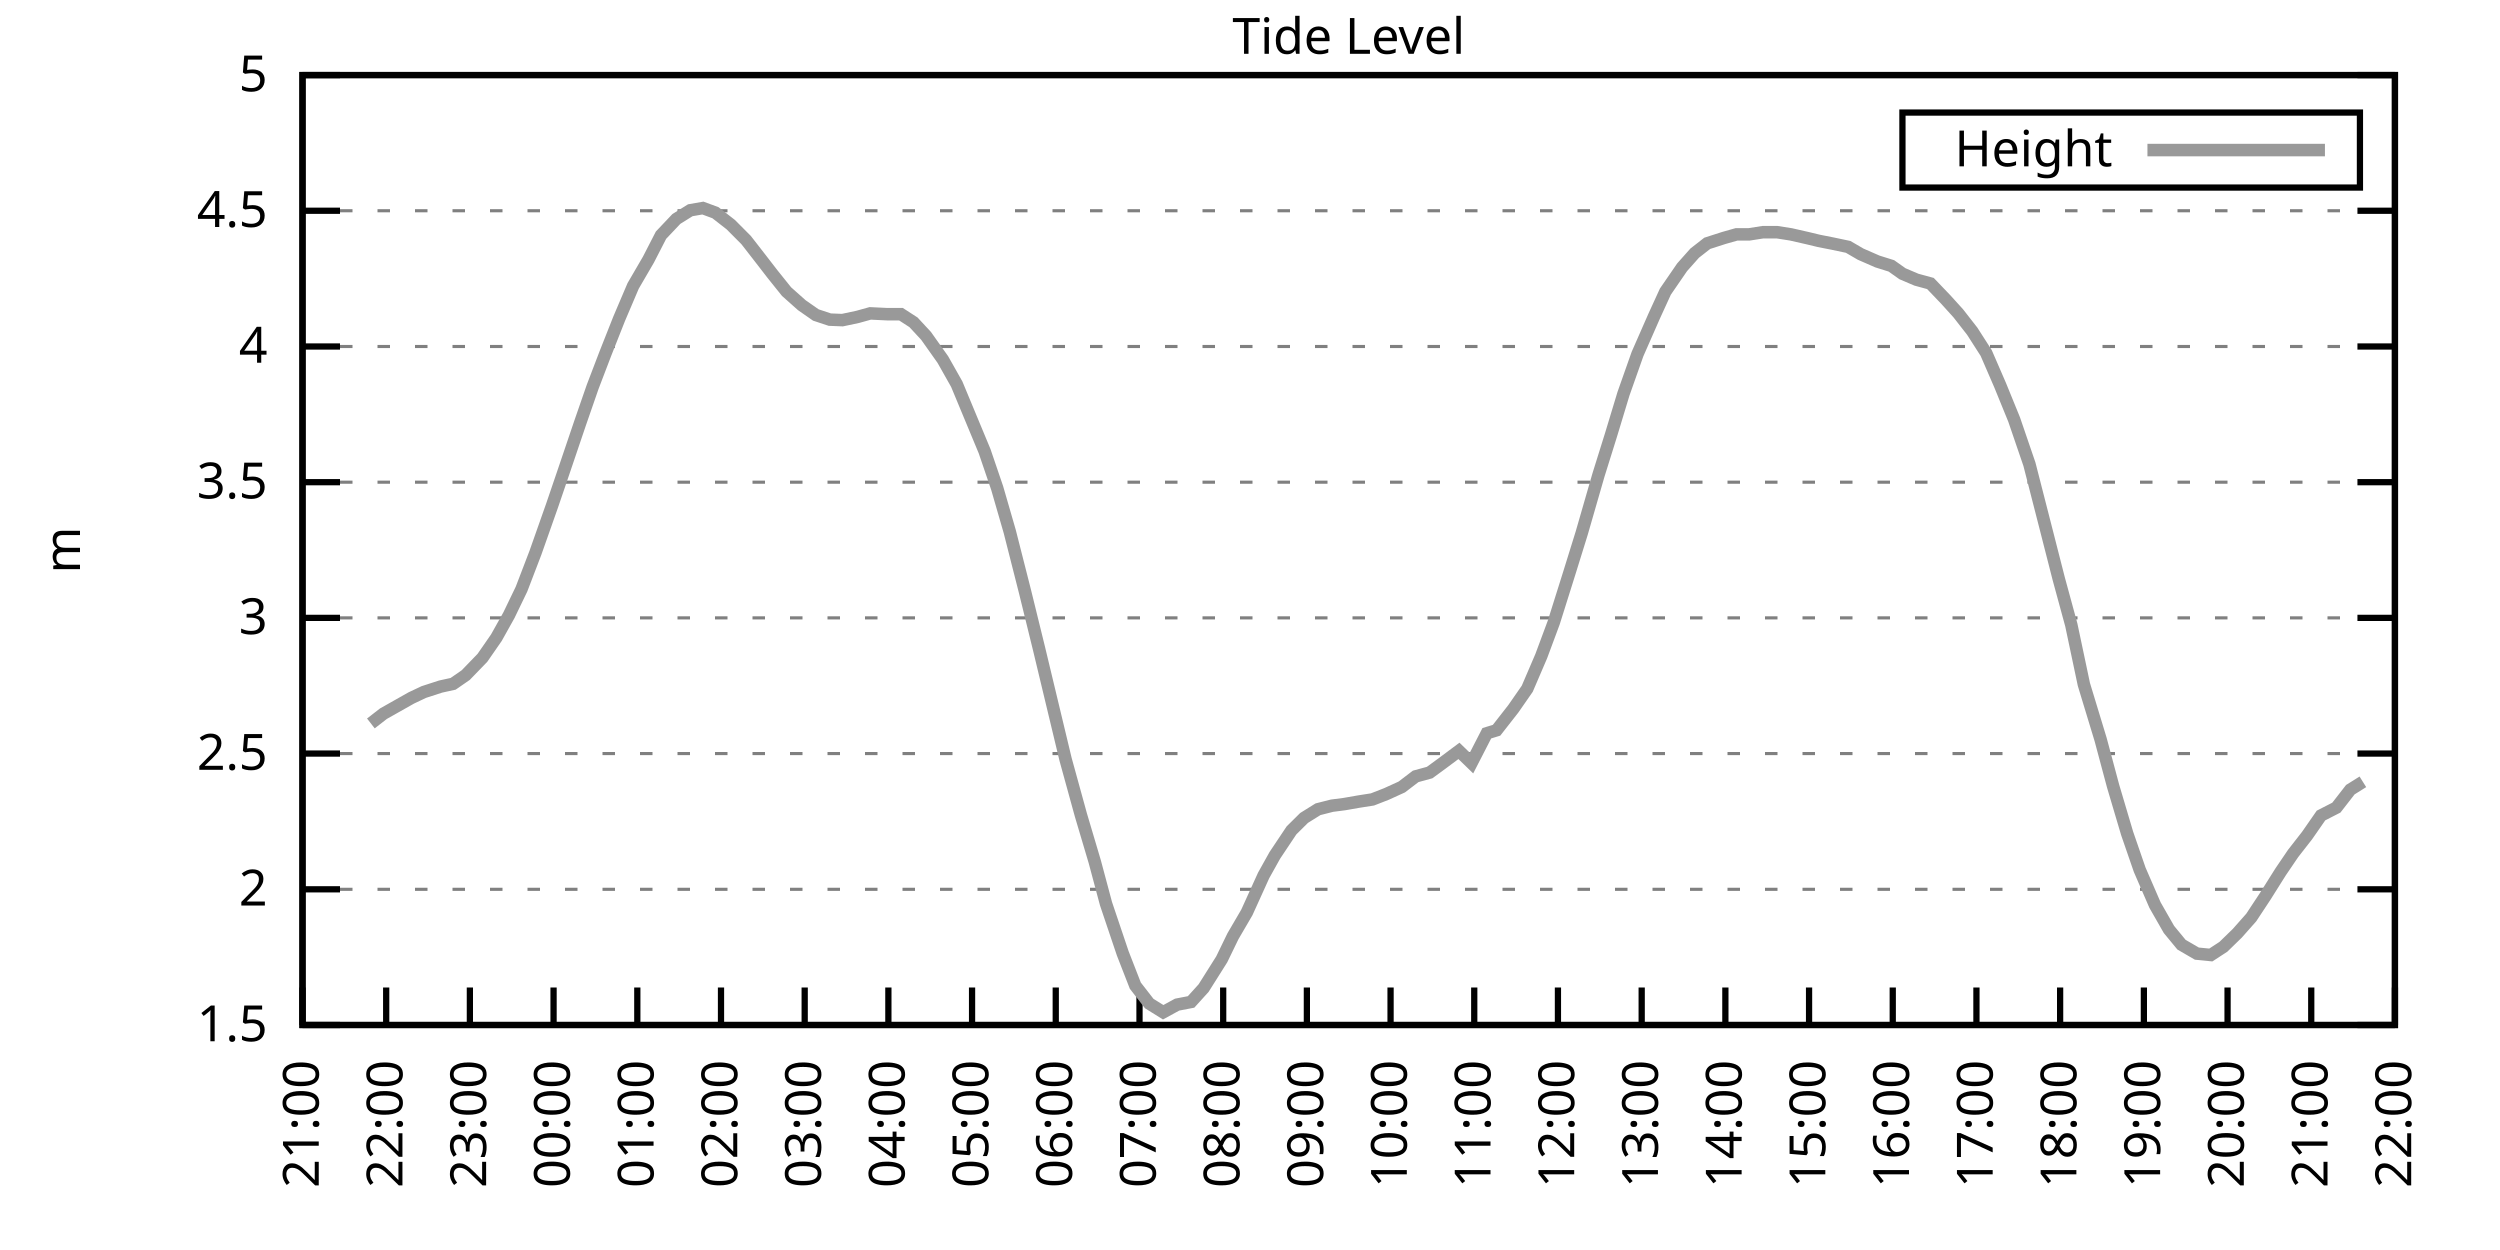
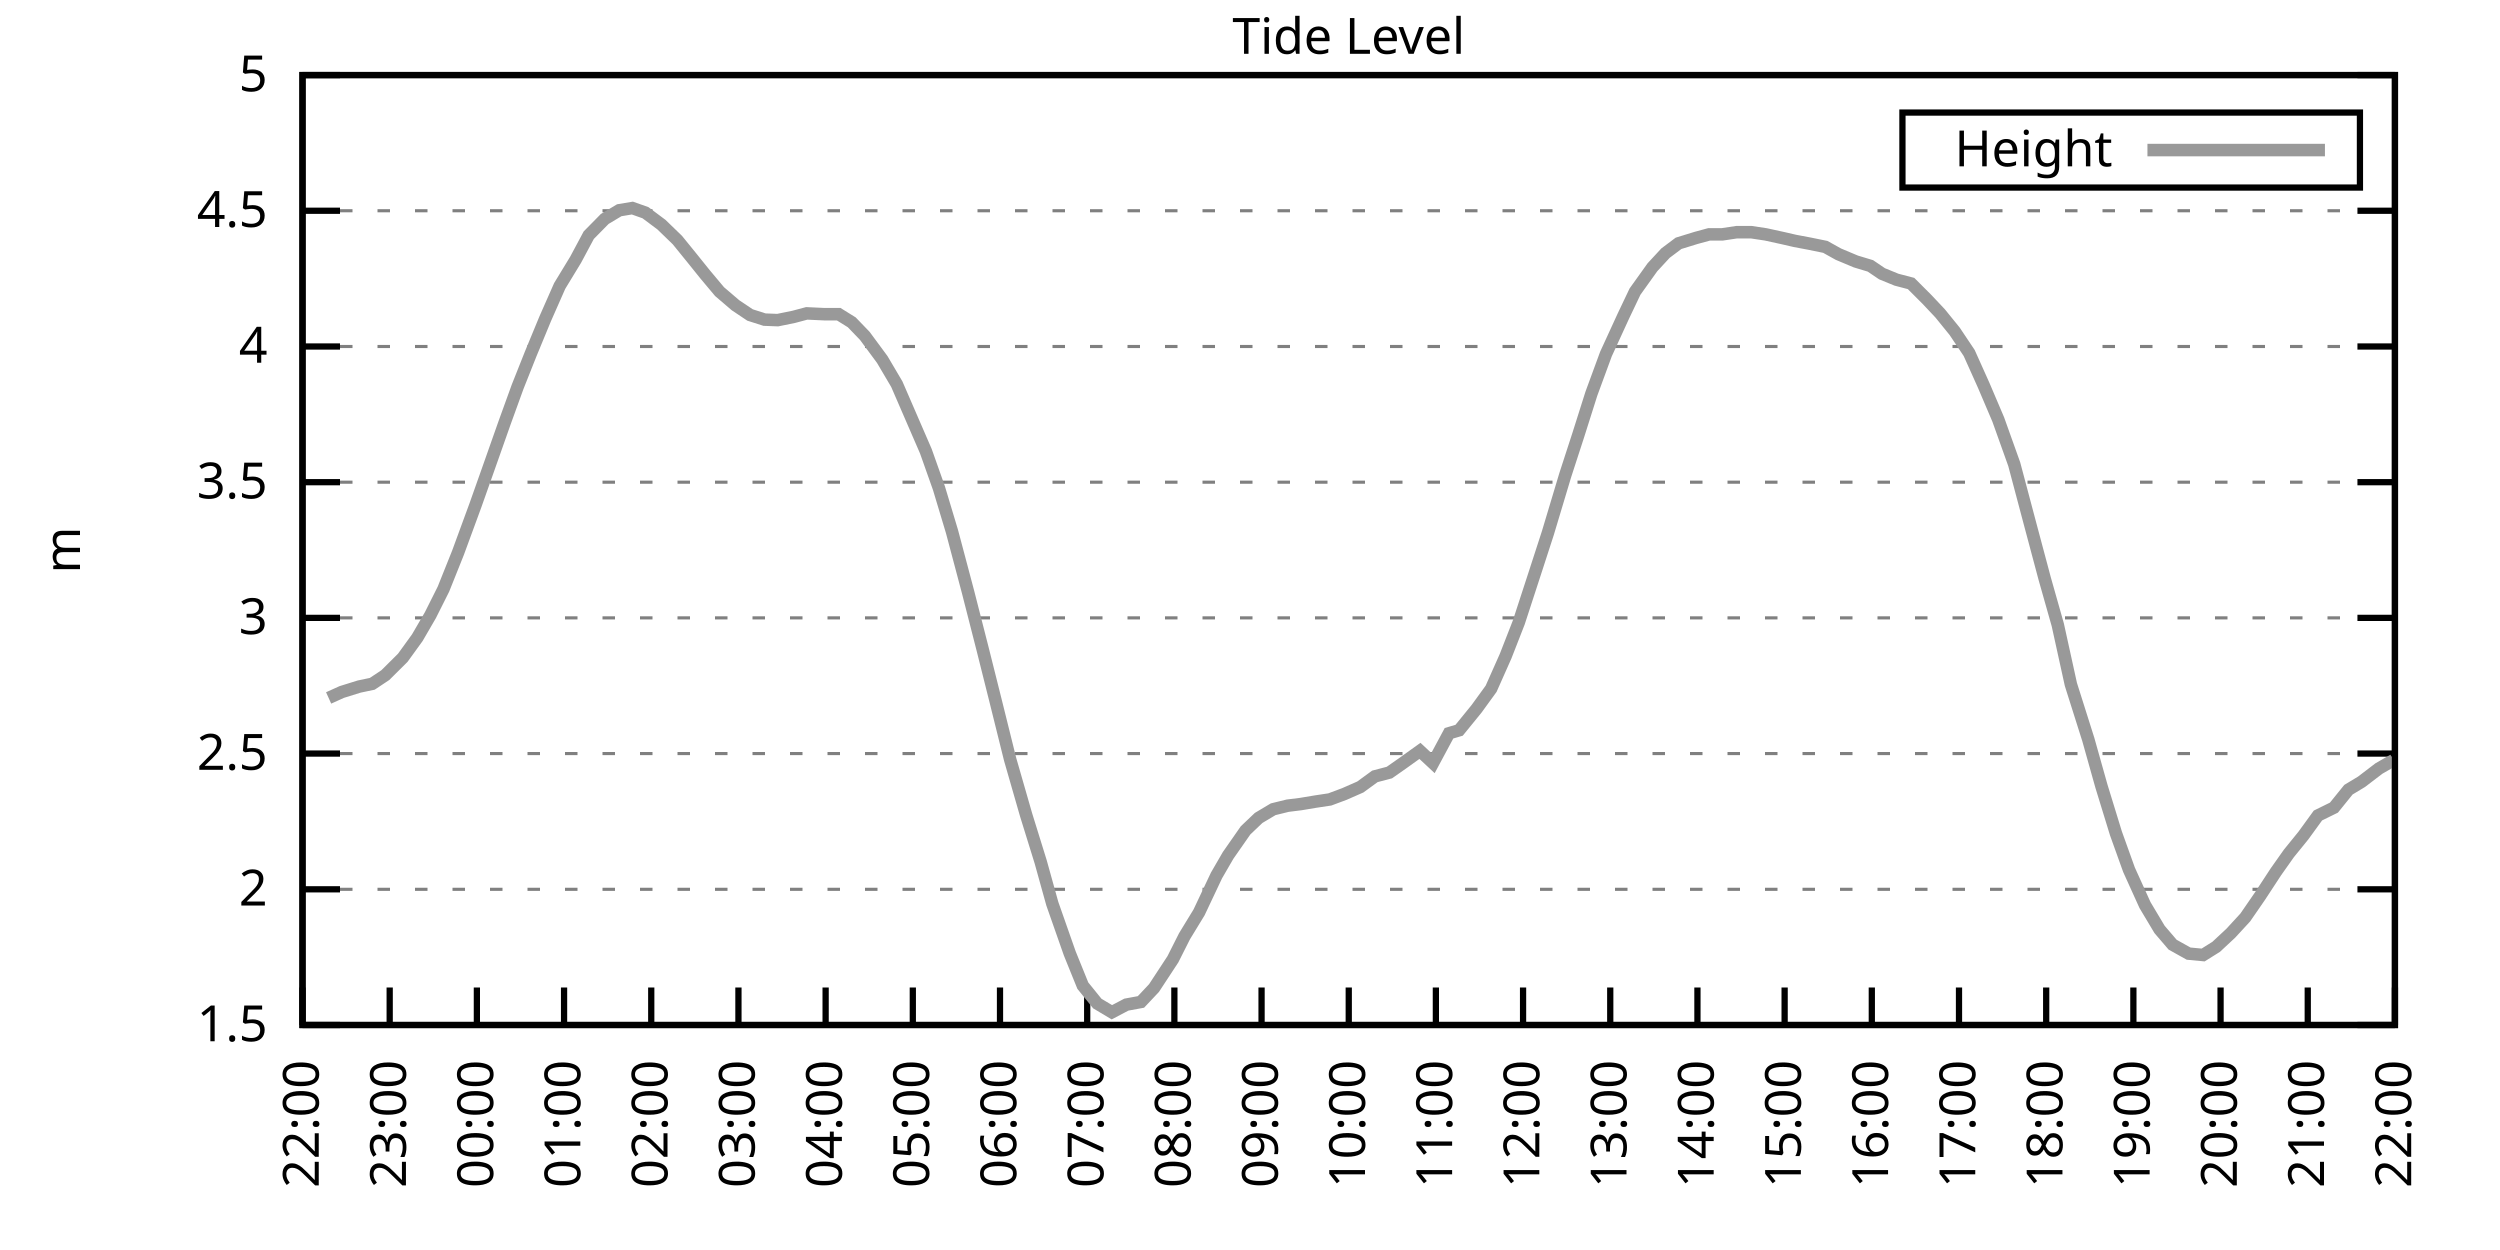
<svg xmlns="http://www.w3.org/2000/svg" xmlns:xlink="http://www.w3.org/1999/xlink" width="400" height="200" viewBox="0 0 400 200">
  <g id="gnuplot_canvas">
    <rect x="0" y="0" width="400" height="200" fill="none" />
    <defs>
      <circle id="gpDot" r="0.5" stroke-width="0.5" stroke="currentColor" />
      <path id="gpPt0" stroke-width="0.333" stroke="currentColor" d="M-1,0 h2 M0,-1 v2" />
      <path id="gpPt1" stroke-width="0.333" stroke="currentColor" d="M-1,-1 L1,1 M1,-1 L-1,1" />
      <path id="gpPt2" stroke-width="0.333" stroke="currentColor" d="M-1,0 L1,0 M0,-1 L0,1 M-1,-1 L1,1 M-1,1 L1,-1" />
      <rect id="gpPt3" stroke-width="0.333" stroke="currentColor" x="-1" y="-1" width="2" height="2" />
      <rect id="gpPt4" stroke-width="0.333" stroke="currentColor" fill="currentColor" x="-1" y="-1" width="2" height="2" />
      <circle id="gpPt5" stroke-width="0.333" stroke="currentColor" cx="0" cy="0" r="1" />
      <use xlink:href="#gpPt5" id="gpPt6" fill="currentColor" stroke="none" />
      <path id="gpPt7" stroke-width="0.333" stroke="currentColor" d="M0,-1.33 L-1.33,0.67 L1.33,0.67 z" />
      <use xlink:href="#gpPt7" id="gpPt8" fill="currentColor" stroke="none" />
      <use xlink:href="#gpPt7" id="gpPt9" stroke="currentColor" transform="rotate(180)" />
      <use xlink:href="#gpPt9" id="gpPt10" fill="currentColor" stroke="none" />
      <use xlink:href="#gpPt3" id="gpPt11" stroke="currentColor" transform="rotate(45)" />
      <use xlink:href="#gpPt11" id="gpPt12" fill="currentColor" stroke="none" />
      <path id="gpPt13" stroke-width="0.333" stroke="currentColor" d="M0,1.330 L1.265,0.411 L0.782,-1.067 L-0.782,-1.076 L-1.265,0.411 z" />
      <use xlink:href="#gpPt13" id="gpPt14" fill="currentColor" stroke="none" />
      <filter id="textbox" filterUnits="objectBoundingBox" x="0" y="0" height="1" width="1">
        <feFlood flood-color="white" flood-opacity="1" result="bgnd" />
        <feComposite in="SourceGraphic" in2="bgnd" operator="atop" />
      </filter>
      <filter id="greybox" filterUnits="objectBoundingBox" x="0" y="0" height="1" width="1">
        <feFlood flood-color="lightgrey" flood-opacity="1" result="grey" />
        <feComposite in="SourceGraphic" in2="grey" operator="atop" />
      </filter>
    </defs>
    <g fill="none" color="white" stroke="currentColor" stroke-width="1.00" stroke-linecap="butt" stroke-linejoin="miter">
</g>
    <g fill="none" color="black" stroke="currentColor" stroke-width="1.00" stroke-linecap="butt" stroke-linejoin="miter">
      <g stroke="none" shape-rendering="crispEdges">
        <polygon fill="rgb(255, 255, 255)" points="48.40,164.00 383.18,164.00 383.18,12.02 48.40,12.02 " />
      </g>
    </g>
    <g fill="none" color="black" stroke="currentColor" stroke-width="1.00" stroke-linecap="butt" stroke-linejoin="miter">
</g>
    <g fill="none" color="black" stroke="black" stroke-width="0.50" stroke-linecap="butt" stroke-linejoin="miter">
</g>
    <g fill="none" color="gray" stroke="currentColor" stroke-width="0.50" stroke-linecap="butt" stroke-linejoin="miter">
      <path stroke="gray" stroke-dasharray="2,4" class="gridline" d="M48.40,164.00 L383.19,164.00  " />
    </g>
    <g fill="none" color="gray" stroke="gray" stroke-width="1.00" stroke-linecap="butt" stroke-linejoin="miter">
</g>
    <g fill="none" color="black" stroke="currentColor" stroke-width="1.00" stroke-linecap="butt" stroke-linejoin="miter">
      <path stroke="black" d="M48.40,164.00 L54.40,164.00 M383.19,164.00 L377.19,164.00  " />
      <g transform="translate(42.80,166.60)" stroke="none" fill="black" font-family="Sans" font-size="8.00" text-anchor="end">
        <text>
          <tspan font-family="Sans"> 1.5</tspan>
        </text>
      </g>
    </g>
    <g fill="none" color="black" stroke="currentColor" stroke-width="1.00" stroke-linecap="butt" stroke-linejoin="miter">
</g>
    <g fill="none" color="black" stroke="black" stroke-width="0.50" stroke-linecap="butt" stroke-linejoin="miter">
</g>
    <g fill="none" color="gray" stroke="currentColor" stroke-width="0.50" stroke-linecap="butt" stroke-linejoin="miter">
      <path stroke="gray" stroke-dasharray="2,4" class="gridline" d="M48.40,142.29 L383.19,142.29  " />
    </g>
    <g fill="none" color="gray" stroke="gray" stroke-width="1.00" stroke-linecap="butt" stroke-linejoin="miter">
</g>
    <g fill="none" color="black" stroke="currentColor" stroke-width="1.00" stroke-linecap="butt" stroke-linejoin="miter">
      <path stroke="black" d="M48.40,142.29 L54.40,142.29 M383.19,142.29 L377.19,142.29  " />
      <g transform="translate(42.80,144.89)" stroke="none" fill="black" font-family="Sans" font-size="8.00" text-anchor="end">
        <text>
          <tspan font-family="Sans"> 2</tspan>
        </text>
      </g>
    </g>
    <g fill="none" color="black" stroke="currentColor" stroke-width="1.00" stroke-linecap="butt" stroke-linejoin="miter">
</g>
    <g fill="none" color="black" stroke="black" stroke-width="0.50" stroke-linecap="butt" stroke-linejoin="miter">
</g>
    <g fill="none" color="gray" stroke="currentColor" stroke-width="0.50" stroke-linecap="butt" stroke-linejoin="miter">
      <path stroke="gray" stroke-dasharray="2,4" class="gridline" d="M48.40,120.57 L383.19,120.57  " />
    </g>
    <g fill="none" color="gray" stroke="gray" stroke-width="1.00" stroke-linecap="butt" stroke-linejoin="miter">
</g>
    <g fill="none" color="black" stroke="currentColor" stroke-width="1.00" stroke-linecap="butt" stroke-linejoin="miter">
      <path stroke="black" d="M48.40,120.57 L54.40,120.57 M383.19,120.57 L377.19,120.57  " />
      <g transform="translate(42.80,123.17)" stroke="none" fill="black" font-family="Sans" font-size="8.00" text-anchor="end">
        <text>
          <tspan font-family="Sans"> 2.5</tspan>
        </text>
      </g>
    </g>
    <g fill="none" color="black" stroke="currentColor" stroke-width="1.00" stroke-linecap="butt" stroke-linejoin="miter">
</g>
    <g fill="none" color="black" stroke="black" stroke-width="0.50" stroke-linecap="butt" stroke-linejoin="miter">
</g>
    <g fill="none" color="gray" stroke="currentColor" stroke-width="0.50" stroke-linecap="butt" stroke-linejoin="miter">
      <path stroke="gray" stroke-dasharray="2,4" class="gridline" d="M48.40,98.86 L383.19,98.86  " />
    </g>
    <g fill="none" color="gray" stroke="gray" stroke-width="1.00" stroke-linecap="butt" stroke-linejoin="miter">
</g>
    <g fill="none" color="black" stroke="currentColor" stroke-width="1.00" stroke-linecap="butt" stroke-linejoin="miter">
      <path stroke="black" d="M48.40,98.86 L54.40,98.86 M383.19,98.86 L377.19,98.86  " />
      <g transform="translate(42.80,101.46)" stroke="none" fill="black" font-family="Sans" font-size="8.00" text-anchor="end">
        <text>
          <tspan font-family="Sans"> 3</tspan>
        </text>
      </g>
    </g>
    <g fill="none" color="black" stroke="currentColor" stroke-width="1.00" stroke-linecap="butt" stroke-linejoin="miter">
</g>
    <g fill="none" color="black" stroke="black" stroke-width="0.50" stroke-linecap="butt" stroke-linejoin="miter">
</g>
    <g fill="none" color="gray" stroke="currentColor" stroke-width="0.50" stroke-linecap="butt" stroke-linejoin="miter">
      <path stroke="gray" stroke-dasharray="2,4" class="gridline" d="M48.40,77.15 L383.19,77.15  " />
    </g>
    <g fill="none" color="gray" stroke="gray" stroke-width="1.00" stroke-linecap="butt" stroke-linejoin="miter">
</g>
    <g fill="none" color="black" stroke="currentColor" stroke-width="1.00" stroke-linecap="butt" stroke-linejoin="miter">
      <path stroke="black" d="M48.40,77.15 L54.40,77.15 M383.19,77.15 L377.19,77.15  " />
      <g transform="translate(42.80,79.75)" stroke="none" fill="black" font-family="Sans" font-size="8.00" text-anchor="end">
        <text>
          <tspan font-family="Sans"> 3.5</tspan>
        </text>
      </g>
    </g>
    <g fill="none" color="black" stroke="currentColor" stroke-width="1.00" stroke-linecap="butt" stroke-linejoin="miter">
</g>
    <g fill="none" color="black" stroke="black" stroke-width="0.50" stroke-linecap="butt" stroke-linejoin="miter">
</g>
    <g fill="none" color="gray" stroke="currentColor" stroke-width="0.50" stroke-linecap="butt" stroke-linejoin="miter">
      <path stroke="gray" stroke-dasharray="2,4" class="gridline" d="M48.40,55.44 L383.19,55.44  " />
    </g>
    <g fill="none" color="gray" stroke="gray" stroke-width="1.00" stroke-linecap="butt" stroke-linejoin="miter">
</g>
    <g fill="none" color="black" stroke="currentColor" stroke-width="1.00" stroke-linecap="butt" stroke-linejoin="miter">
      <path stroke="black" d="M48.40,55.44 L54.40,55.44 M383.19,55.44 L377.19,55.44  " />
      <g transform="translate(42.80,58.04)" stroke="none" fill="black" font-family="Sans" font-size="8.00" text-anchor="end">
        <text>
          <tspan font-family="Sans"> 4</tspan>
        </text>
      </g>
    </g>
    <g fill="none" color="black" stroke="currentColor" stroke-width="1.00" stroke-linecap="butt" stroke-linejoin="miter">
</g>
    <g fill="none" color="black" stroke="black" stroke-width="0.50" stroke-linecap="butt" stroke-linejoin="miter">
</g>
    <g fill="none" color="gray" stroke="currentColor" stroke-width="0.50" stroke-linecap="butt" stroke-linejoin="miter">
      <path stroke="gray" stroke-dasharray="2,4" class="gridline" d="M48.40,33.72 L383.19,33.72  " />
    </g>
    <g fill="none" color="gray" stroke="gray" stroke-width="1.00" stroke-linecap="butt" stroke-linejoin="miter">
</g>
    <g fill="none" color="black" stroke="currentColor" stroke-width="1.00" stroke-linecap="butt" stroke-linejoin="miter">
      <path stroke="black" d="M48.40,33.72 L54.40,33.72 M383.19,33.72 L377.19,33.72  " />
      <g transform="translate(42.80,36.32)" stroke="none" fill="black" font-family="Sans" font-size="8.00" text-anchor="end">
        <text>
          <tspan font-family="Sans"> 4.5</tspan>
        </text>
      </g>
    </g>
    <g fill="none" color="black" stroke="currentColor" stroke-width="1.00" stroke-linecap="butt" stroke-linejoin="miter">
</g>
    <g fill="none" color="black" stroke="black" stroke-width="0.50" stroke-linecap="butt" stroke-linejoin="miter">
</g>
    <g fill="none" color="gray" stroke="currentColor" stroke-width="0.50" stroke-linecap="butt" stroke-linejoin="miter">
      <path stroke="gray" stroke-dasharray="2,4" class="gridline" d="M48.40,12.01 L383.19,12.01  " />
    </g>
    <g fill="none" color="gray" stroke="gray" stroke-width="1.00" stroke-linecap="butt" stroke-linejoin="miter">
</g>
    <g fill="none" color="black" stroke="currentColor" stroke-width="1.00" stroke-linecap="butt" stroke-linejoin="miter">
      <path stroke="black" d="M48.40,12.01 L54.40,12.01 M383.19,12.01 L377.19,12.01  " />
      <g transform="translate(42.80,14.61)" stroke="none" fill="black" font-family="Sans" font-size="8.00" text-anchor="end">
        <text>
          <tspan font-family="Sans"> 5</tspan>
        </text>
      </g>
    </g>
    <g fill="none" color="black" stroke="currentColor" stroke-width="1.00" stroke-linecap="butt" stroke-linejoin="miter">
      <path stroke="black" d="M48.40,164.00 L48.40,158.00  " />
      <g transform="translate(51.00,169.60) rotate(270.00)" stroke="none" fill="black" font-family="Sans" font-size="8.00" text-anchor="end">
        <text>
-           <tspan font-family="Sans">21:00</tspan>
-         </text>
-       </g>
-     </g>
-     <g fill="none" color="black" stroke="currentColor" stroke-width="1.00" stroke-linecap="butt" stroke-linejoin="miter">
-       <path stroke="black" d="M61.79,164.00 L61.79,158.00  " />
-       <g transform="translate(64.39,169.60) rotate(270.00)" stroke="none" fill="black" font-family="Sans" font-size="8.00" text-anchor="end">
-         <text>
          <tspan font-family="Sans">22:00</tspan>
        </text>
      </g>
    </g>
    <g fill="none" color="black" stroke="currentColor" stroke-width="1.00" stroke-linecap="butt" stroke-linejoin="miter">
-       <path stroke="black" d="M75.18,164.00 L75.18,158.00  " />
-       <g transform="translate(77.78,169.60) rotate(270.00)" stroke="none" fill="black" font-family="Sans" font-size="8.00" text-anchor="end">
+       <path stroke="black" d="M62.35,164.00 L62.35,158.00  " />
+       <g transform="translate(64.95,169.60) rotate(270.00)" stroke="none" fill="black" font-family="Sans" font-size="8.00" text-anchor="end">
        <text>
          <tspan font-family="Sans">23:00</tspan>
        </text>
      </g>
    </g>
    <g fill="none" color="black" stroke="currentColor" stroke-width="1.00" stroke-linecap="butt" stroke-linejoin="miter">
-       <path stroke="black" d="M88.57,164.00 L88.57,158.00  " />
-       <g transform="translate(91.17,169.60) rotate(270.00)" stroke="none" fill="black" font-family="Sans" font-size="8.00" text-anchor="end">
+       <path stroke="black" d="M76.30,164.00 L76.30,158.00  " />
+       <g transform="translate(78.90,169.60) rotate(270.00)" stroke="none" fill="black" font-family="Sans" font-size="8.00" text-anchor="end">
        <text>
          <tspan font-family="Sans">00:00</tspan>
        </text>
      </g>
    </g>
    <g fill="none" color="black" stroke="currentColor" stroke-width="1.00" stroke-linecap="butt" stroke-linejoin="miter">
-       <path stroke="black" d="M101.97,164.00 L101.97,158.00  " />
-       <g transform="translate(104.57,169.60) rotate(270.00)" stroke="none" fill="black" font-family="Sans" font-size="8.00" text-anchor="end">
+       <path stroke="black" d="M90.25,164.00 L90.25,158.00  " />
+       <g transform="translate(92.85,169.60) rotate(270.00)" stroke="none" fill="black" font-family="Sans" font-size="8.00" text-anchor="end">
        <text>
          <tspan font-family="Sans">01:00</tspan>
        </text>
      </g>
    </g>
    <g fill="none" color="black" stroke="currentColor" stroke-width="1.00" stroke-linecap="butt" stroke-linejoin="miter">
-       <path stroke="black" d="M115.36,164.00 L115.36,158.00  " />
-       <g transform="translate(117.96,169.60) rotate(270.00)" stroke="none" fill="black" font-family="Sans" font-size="8.00" text-anchor="end">
+       <path stroke="black" d="M104.20,164.00 L104.20,158.00  " />
+       <g transform="translate(106.80,169.60) rotate(270.00)" stroke="none" fill="black" font-family="Sans" font-size="8.00" text-anchor="end">
        <text>
          <tspan font-family="Sans">02:00</tspan>
        </text>
      </g>
    </g>
    <g fill="none" color="black" stroke="currentColor" stroke-width="1.00" stroke-linecap="butt" stroke-linejoin="miter">
-       <path stroke="black" d="M128.75,164.00 L128.75,158.00  " />
-       <g transform="translate(131.35,169.60) rotate(270.00)" stroke="none" fill="black" font-family="Sans" font-size="8.00" text-anchor="end">
+       <path stroke="black" d="M118.15,164.00 L118.15,158.00  " />
+       <g transform="translate(120.75,169.60) rotate(270.00)" stroke="none" fill="black" font-family="Sans" font-size="8.00" text-anchor="end">
        <text>
          <tspan font-family="Sans">03:00</tspan>
        </text>
      </g>
    </g>
    <g fill="none" color="black" stroke="currentColor" stroke-width="1.00" stroke-linecap="butt" stroke-linejoin="miter">
-       <path stroke="black" d="M142.14,164.00 L142.14,158.00  " />
-       <g transform="translate(144.74,169.60) rotate(270.00)" stroke="none" fill="black" font-family="Sans" font-size="8.00" text-anchor="end">
+       <path stroke="black" d="M132.10,164.00 L132.10,158.00  " />
+       <g transform="translate(134.70,169.60) rotate(270.00)" stroke="none" fill="black" font-family="Sans" font-size="8.00" text-anchor="end">
        <text>
          <tspan font-family="Sans">04:00</tspan>
        </text>
      </g>
    </g>
    <g fill="none" color="black" stroke="currentColor" stroke-width="1.00" stroke-linecap="butt" stroke-linejoin="miter">
-       <path stroke="black" d="M155.53,164.00 L155.53,158.00  " />
-       <g transform="translate(158.13,169.60) rotate(270.00)" stroke="none" fill="black" font-family="Sans" font-size="8.00" text-anchor="end">
+       <path stroke="black" d="M146.05,164.00 L146.05,158.00  " />
+       <g transform="translate(148.65,169.60) rotate(270.00)" stroke="none" fill="black" font-family="Sans" font-size="8.00" text-anchor="end">
        <text>
          <tspan font-family="Sans">05:00</tspan>
        </text>
      </g>
    </g>
    <g fill="none" color="black" stroke="currentColor" stroke-width="1.00" stroke-linecap="butt" stroke-linejoin="miter">
-       <path stroke="black" d="M168.92,164.00 L168.92,158.00  " />
-       <g transform="translate(171.52,169.60) rotate(270.00)" stroke="none" fill="black" font-family="Sans" font-size="8.00" text-anchor="end">
+       <path stroke="black" d="M160.00,164.00 L160.00,158.00  " />
+       <g transform="translate(162.60,169.60) rotate(270.00)" stroke="none" fill="black" font-family="Sans" font-size="8.00" text-anchor="end">
        <text>
          <tspan font-family="Sans">06:00</tspan>
        </text>
      </g>
    </g>
    <g fill="none" color="black" stroke="currentColor" stroke-width="1.00" stroke-linecap="butt" stroke-linejoin="miter">
-       <path stroke="black" d="M182.32,164.00 L182.32,158.00  " />
-       <g transform="translate(184.92,169.60) rotate(270.00)" stroke="none" fill="black" font-family="Sans" font-size="8.00" text-anchor="end">
+       <path stroke="black" d="M173.95,164.00 L173.95,158.00  " />
+       <g transform="translate(176.55,169.60) rotate(270.00)" stroke="none" fill="black" font-family="Sans" font-size="8.00" text-anchor="end">
        <text>
          <tspan font-family="Sans">07:00</tspan>
        </text>
      </g>
    </g>
    <g fill="none" color="black" stroke="currentColor" stroke-width="1.00" stroke-linecap="butt" stroke-linejoin="miter">
-       <path stroke="black" d="M195.71,164.00 L195.71,158.00  " />
-       <g transform="translate(198.31,169.60) rotate(270.00)" stroke="none" fill="black" font-family="Sans" font-size="8.00" text-anchor="end">
+       <path stroke="black" d="M187.90,164.00 L187.90,158.00  " />
+       <g transform="translate(190.50,169.60) rotate(270.00)" stroke="none" fill="black" font-family="Sans" font-size="8.00" text-anchor="end">
        <text>
          <tspan font-family="Sans">08:00</tspan>
        </text>
      </g>
    </g>
    <g fill="none" color="black" stroke="currentColor" stroke-width="1.00" stroke-linecap="butt" stroke-linejoin="miter">
-       <path stroke="black" d="M209.10,164.00 L209.10,158.00  " />
-       <g transform="translate(211.70,169.60) rotate(270.00)" stroke="none" fill="black" font-family="Sans" font-size="8.00" text-anchor="end">
+       <path stroke="black" d="M201.85,164.00 L201.85,158.00  " />
+       <g transform="translate(204.45,169.60) rotate(270.00)" stroke="none" fill="black" font-family="Sans" font-size="8.00" text-anchor="end">
        <text>
          <tspan font-family="Sans">09:00</tspan>
        </text>
      </g>
    </g>
    <g fill="none" color="black" stroke="currentColor" stroke-width="1.00" stroke-linecap="butt" stroke-linejoin="miter">
-       <path stroke="black" d="M222.49,164.00 L222.49,158.00  " />
-       <g transform="translate(225.09,169.60) rotate(270.00)" stroke="none" fill="black" font-family="Sans" font-size="8.00" text-anchor="end">
+       <path stroke="black" d="M215.80,164.00 L215.80,158.00  " />
+       <g transform="translate(218.40,169.60) rotate(270.00)" stroke="none" fill="black" font-family="Sans" font-size="8.00" text-anchor="end">
        <text>
          <tspan font-family="Sans">10:00</tspan>
        </text>
      </g>
    </g>
    <g fill="none" color="black" stroke="currentColor" stroke-width="1.00" stroke-linecap="butt" stroke-linejoin="miter">
-       <path stroke="black" d="M235.88,164.00 L235.88,158.00  " />
-       <g transform="translate(238.48,169.60) rotate(270.00)" stroke="none" fill="black" font-family="Sans" font-size="8.00" text-anchor="end">
+       <path stroke="black" d="M229.74,164.00 L229.74,158.00  " />
+       <g transform="translate(232.34,169.60) rotate(270.00)" stroke="none" fill="black" font-family="Sans" font-size="8.00" text-anchor="end">
        <text>
          <tspan font-family="Sans">11:00</tspan>
        </text>
      </g>
    </g>
    <g fill="none" color="black" stroke="currentColor" stroke-width="1.00" stroke-linecap="butt" stroke-linejoin="miter">
-       <path stroke="black" d="M249.27,164.00 L249.27,158.00  " />
-       <g transform="translate(251.87,169.60) rotate(270.00)" stroke="none" fill="black" font-family="Sans" font-size="8.00" text-anchor="end">
+       <path stroke="black" d="M243.69,164.00 L243.69,158.00  " />
+       <g transform="translate(246.29,169.60) rotate(270.00)" stroke="none" fill="black" font-family="Sans" font-size="8.00" text-anchor="end">
        <text>
          <tspan font-family="Sans">12:00</tspan>
        </text>
      </g>
    </g>
    <g fill="none" color="black" stroke="currentColor" stroke-width="1.00" stroke-linecap="butt" stroke-linejoin="miter">
-       <path stroke="black" d="M262.67,164.00 L262.67,158.00  " />
-       <g transform="translate(265.27,169.60) rotate(270.00)" stroke="none" fill="black" font-family="Sans" font-size="8.00" text-anchor="end">
+       <path stroke="black" d="M257.64,164.00 L257.64,158.00  " />
+       <g transform="translate(260.24,169.60) rotate(270.00)" stroke="none" fill="black" font-family="Sans" font-size="8.00" text-anchor="end">
        <text>
          <tspan font-family="Sans">13:00</tspan>
        </text>
      </g>
    </g>
    <g fill="none" color="black" stroke="currentColor" stroke-width="1.00" stroke-linecap="butt" stroke-linejoin="miter">
-       <path stroke="black" d="M276.06,164.00 L276.06,158.00  " />
-       <g transform="translate(278.66,169.60) rotate(270.00)" stroke="none" fill="black" font-family="Sans" font-size="8.00" text-anchor="end">
+       <path stroke="black" d="M271.59,164.00 L271.59,158.00  " />
+       <g transform="translate(274.19,169.60) rotate(270.00)" stroke="none" fill="black" font-family="Sans" font-size="8.00" text-anchor="end">
        <text>
          <tspan font-family="Sans">14:00</tspan>
        </text>
      </g>
    </g>
    <g fill="none" color="black" stroke="currentColor" stroke-width="1.00" stroke-linecap="butt" stroke-linejoin="miter">
-       <path stroke="black" d="M289.45,164.00 L289.45,158.00  " />
-       <g transform="translate(292.05,169.60) rotate(270.00)" stroke="none" fill="black" font-family="Sans" font-size="8.00" text-anchor="end">
+       <path stroke="black" d="M285.54,164.00 L285.54,158.00  " />
+       <g transform="translate(288.14,169.60) rotate(270.00)" stroke="none" fill="black" font-family="Sans" font-size="8.00" text-anchor="end">
        <text>
          <tspan font-family="Sans">15:00</tspan>
        </text>
      </g>
    </g>
    <g fill="none" color="black" stroke="currentColor" stroke-width="1.00" stroke-linecap="butt" stroke-linejoin="miter">
-       <path stroke="black" d="M302.84,164.00 L302.84,158.00  " />
-       <g transform="translate(305.44,169.60) rotate(270.00)" stroke="none" fill="black" font-family="Sans" font-size="8.00" text-anchor="end">
+       <path stroke="black" d="M299.49,164.00 L299.49,158.00  " />
+       <g transform="translate(302.09,169.60) rotate(270.00)" stroke="none" fill="black" font-family="Sans" font-size="8.00" text-anchor="end">
        <text>
          <tspan font-family="Sans">16:00</tspan>
        </text>
      </g>
    </g>
    <g fill="none" color="black" stroke="currentColor" stroke-width="1.00" stroke-linecap="butt" stroke-linejoin="miter">
-       <path stroke="black" d="M316.23,164.00 L316.23,158.00  " />
-       <g transform="translate(318.83,169.60) rotate(270.00)" stroke="none" fill="black" font-family="Sans" font-size="8.00" text-anchor="end">
+       <path stroke="black" d="M313.44,164.00 L313.44,158.00  " />
+       <g transform="translate(316.04,169.60) rotate(270.00)" stroke="none" fill="black" font-family="Sans" font-size="8.00" text-anchor="end">
        <text>
          <tspan font-family="Sans">17:00</tspan>
        </text>
      </g>
    </g>
    <g fill="none" color="black" stroke="currentColor" stroke-width="1.00" stroke-linecap="butt" stroke-linejoin="miter">
-       <path stroke="black" d="M329.62,164.00 L329.62,158.00  " />
-       <g transform="translate(332.22,169.60) rotate(270.00)" stroke="none" fill="black" font-family="Sans" font-size="8.00" text-anchor="end">
+       <path stroke="black" d="M327.39,164.00 L327.39,158.00  " />
+       <g transform="translate(329.99,169.60) rotate(270.00)" stroke="none" fill="black" font-family="Sans" font-size="8.00" text-anchor="end">
        <text>
          <tspan font-family="Sans">18:00</tspan>
        </text>
      </g>
    </g>
    <g fill="none" color="black" stroke="currentColor" stroke-width="1.00" stroke-linecap="butt" stroke-linejoin="miter">
-       <path stroke="black" d="M343.02,164.00 L343.02,158.00  " />
-       <g transform="translate(345.62,169.60) rotate(270.00)" stroke="none" fill="black" font-family="Sans" font-size="8.00" text-anchor="end">
+       <path stroke="black" d="M341.34,164.00 L341.34,158.00  " />
+       <g transform="translate(343.94,169.60) rotate(270.00)" stroke="none" fill="black" font-family="Sans" font-size="8.00" text-anchor="end">
        <text>
          <tspan font-family="Sans">19:00</tspan>
        </text>
      </g>
    </g>
    <g fill="none" color="black" stroke="currentColor" stroke-width="1.00" stroke-linecap="butt" stroke-linejoin="miter">
-       <path stroke="black" d="M356.41,164.00 L356.41,158.00  " />
-       <g transform="translate(359.01,169.60) rotate(270.00)" stroke="none" fill="black" font-family="Sans" font-size="8.00" text-anchor="end">
+       <path stroke="black" d="M355.29,164.00 L355.29,158.00  " />
+       <g transform="translate(357.89,169.60) rotate(270.00)" stroke="none" fill="black" font-family="Sans" font-size="8.00" text-anchor="end">
        <text>
          <tspan font-family="Sans">20:00</tspan>
        </text>
      </g>
    </g>
    <g fill="none" color="black" stroke="currentColor" stroke-width="1.00" stroke-linecap="butt" stroke-linejoin="miter">
-       <path stroke="black" d="M369.80,164.00 L369.80,158.00  " />
-       <g transform="translate(372.40,169.60) rotate(270.00)" stroke="none" fill="black" font-family="Sans" font-size="8.00" text-anchor="end">
+       <path stroke="black" d="M369.24,164.00 L369.24,158.00  " />
+       <g transform="translate(371.84,169.60) rotate(270.00)" stroke="none" fill="black" font-family="Sans" font-size="8.00" text-anchor="end">
        <text>
          <tspan font-family="Sans">21:00</tspan>
        </text>
      </g>
    </g>
    <g fill="none" color="black" stroke="currentColor" stroke-width="1.00" stroke-linecap="butt" stroke-linejoin="miter">
      <path stroke="black" d="M383.19,164.00 L383.19,158.00  " />
      <g transform="translate(385.79,169.60) rotate(270.00)" stroke="none" fill="black" font-family="Sans" font-size="8.00" text-anchor="end">
        <text>
          <tspan font-family="Sans">22:00</tspan>
        </text>
      </g>
    </g>
    <g fill="none" color="black" stroke="currentColor" stroke-width="1.00" stroke-linecap="butt" stroke-linejoin="miter">
</g>
    <g fill="none" color="black" stroke="currentColor" stroke-width="1.00" stroke-linecap="butt" stroke-linejoin="miter">
      <path stroke="black" d="M48.40,12.01 L48.40,164.00 L383.19,164.00 L383.19,12.01 L48.40,12.01 Z  " />
    </g>
    <g fill="none" color="black" stroke="currentColor" stroke-width="1.00" stroke-linecap="butt" stroke-linejoin="miter">
</g>
    <g fill="none" color="black" stroke="currentColor" stroke-width="1.00" stroke-linecap="butt" stroke-linejoin="miter">
      <path stroke="black" d="M304.39,30.01 L304.39,18.01 L377.59,18.01 L377.59,30.01 L304.39,30.01 Z  " />
    </g>
    <g id="Tide_level_plot_1">
      <g fill="none" color="white" stroke="black" stroke-width="2.00" stroke-linecap="butt" stroke-linejoin="miter">
</g>
      <g fill="none" color="black" stroke="currentColor" stroke-width="2.00" stroke-linecap="butt" stroke-linejoin="miter">
        <g transform="translate(337.99,26.61)" stroke="none" fill="black" font-family="Sans" font-size="8.00" text-anchor="end">
          <text>
            <tspan font-family="Sans">Height</tspan>
          </text>
        </g>
      </g>
      <g fill="none" color="black" stroke="currentColor" stroke-width="2.00" stroke-linecap="butt" stroke-linejoin="miter">
-         <path stroke="rgb(153, 153, 153)" d="M343.59,24.01 L371.99,24.01 M59.34,115.75 L61.35,114.19 L65.81,111.67 L67.82,110.72 L70.50,109.85 L72.50,109.41   L74.51,108.02 L77.19,105.25 L79.42,102.03 L81.43,98.43 L83.44,94.26 L85.67,88.44 L88.35,80.84 L90.14,75.59   L92.82,67.68 L94.82,61.91 L96.83,56.65 L99.06,51.01 L101.30,45.75 L103.75,41.54 L105.76,37.63 L108.22,35.03   L110.45,33.64 L112.46,33.29 L114.47,34.03 L116.92,35.94 L119.38,38.41 L121.61,41.28 L123.62,43.88 L125.85,46.66   L128.30,48.84 L130.54,50.40 L132.77,51.14 L134.78,51.22 L137.23,50.70 L139.24,50.14 L141.92,50.27 L144.15,50.27   L146.16,51.57 L148.17,53.74 L150.85,57.52 L153.08,61.47 L157.54,72.20 L159.55,78.10 L161.56,85.05 L164.01,94.69   L166.25,103.81 L168.25,112.15 L170.49,121.49 L172.94,130.39 L175.17,137.90 L176.96,144.59 L179.64,152.54 L181.65,157.70   L183.88,160.57 L186.11,161.96 L188.34,160.74 L190.57,160.31 L192.58,158.09 L195.48,153.49 L197.27,149.80 L199.50,145.98   L202.18,140.07 L203.97,136.86 L206.64,132.86 L208.65,130.87 L210.88,129.48 L213.12,128.91 L215.13,128.65 L217.36,128.26   L219.59,127.91 L221.82,127.04 L224.28,125.92 L226.51,124.22 L228.74,123.61 L230.75,122.14 L233.43,120.14 L235.44,122.09   L237.89,117.32 L239.45,116.84 L242.13,113.41 L244.36,110.20 L246.60,104.98 L248.60,99.60 L251.06,91.78 L253.07,85.31   L255.75,76.02 L257.76,69.59 L259.76,62.99 L262.00,56.65 L264.67,50.57 L266.46,46.66 L269.14,42.76 L271.15,40.50   L273.16,38.93 L275.83,38.07 L277.84,37.50 L279.85,37.50 L282.08,37.15 L284.32,37.15 L286.55,37.50 L289.23,38.11   L291.01,38.54 L293.24,38.98 L295.70,39.50 L297.71,40.67 L300.39,41.84 L302.62,42.54 L304.40,43.80 L306.63,44.75   L308.87,45.36 L311.32,47.92 L313.33,50.14 L315.56,53.00 L317.79,56.48 L320.03,61.65 L322.26,67.12 L324.71,74.28   L327.17,83.88 L329.40,92.61 L331.41,99.99 L333.42,109.50 L336.10,118.32 L338.10,125.79 L340.34,133.34 L342.35,139.16   L344.80,144.81 L347.03,148.71 L349.04,151.15 L351.50,152.58 L353.73,152.80 L355.74,151.49 L357.97,149.32 L360.20,146.80   L362.43,143.42 L364.89,139.51 L366.90,136.55 L369.13,133.69 L371.36,130.48 L373.82,129.22 L376.05,126.35 L378.06,125.09    " />
+         <path stroke="rgb(153, 153, 153)" d="M343.59,24.01 L371.99,24.01 M52.58,111.67 L54.68,110.72 L57.47,109.85 L59.56,109.41 L61.65,108.02 L64.44,105.25   L66.77,102.03 L68.86,98.43 L70.95,94.26 L73.28,88.44 L76.07,80.84 L77.93,75.59 L80.72,67.68 L82.81,61.91   L84.90,56.65 L87.23,51.01 L89.55,45.75 L92.11,41.54 L94.20,37.63 L96.76,35.03 L99.08,33.64 L101.18,33.29   L103.27,34.03 L105.83,35.94 L108.38,38.41 L110.71,41.28 L112.80,43.88 L115.13,46.66 L117.68,48.84 L120.01,50.40   L122.33,51.14 L124.43,51.22 L126.98,50.70 L129.08,50.14 L131.87,50.27 L134.19,50.27 L136.28,51.57 L138.37,53.74   L141.16,57.52 L143.49,61.47 L148.14,72.20 L150.23,78.10 L152.32,85.05 L154.88,94.69 L157.21,103.81 L159.30,112.15   L161.62,121.49 L164.18,130.39 L166.51,137.90 L168.37,144.59 L171.16,152.54 L173.25,157.70 L175.57,160.57 L177.90,161.96   L180.22,160.74 L182.55,160.31 L184.64,158.09 L187.66,153.49 L189.52,149.80 L191.85,145.98 L194.64,140.07 L196.50,136.86   L199.29,132.86 L201.38,130.87 L203.71,129.48 L206.03,128.91 L208.12,128.65 L210.45,128.26 L212.77,127.91 L215.10,127.04   L217.65,125.92 L219.98,124.22 L222.30,123.61 L224.40,122.14 L227.19,120.14 L229.28,122.09 L231.84,117.32 L233.46,116.84   L236.25,113.41 L238.58,110.20 L240.90,104.98 L243.00,99.60 L245.55,91.78 L247.65,85.31 L250.44,76.02 L252.53,69.59   L254.62,62.99 L256.95,56.65 L259.74,50.57 L261.60,46.66 L264.39,42.76 L266.48,40.50 L268.57,38.93 L271.36,38.07   L273.45,37.50 L275.55,37.50 L277.87,37.15 L280.20,37.15 L282.52,37.50 L285.31,38.11 L287.17,38.54 L289.50,38.98   L292.05,39.50 L294.15,40.67 L296.94,41.84 L299.26,42.54 L301.12,43.80 L303.44,44.75 L305.77,45.36 L308.33,47.92   L310.42,50.14 L312.74,53.00 L315.07,56.48 L317.39,61.65 L319.72,67.12 L322.28,74.28 L324.83,83.88 L327.16,92.61   L329.25,99.99 L331.34,109.50 L334.13,118.32 L336.23,125.79 L338.55,133.34 L340.64,139.16 L343.20,144.81 L345.53,148.71   L347.62,151.15 L350.18,152.58 L352.50,152.80 L354.59,151.49 L356.92,149.32 L359.24,146.80 L361.57,143.42 L364.13,139.51   L366.22,136.55 L368.54,133.69 L370.87,130.48 L373.43,129.22 L375.75,126.35 L377.84,125.09 L380.63,122.96 L382.96,121.62    " />
      </g>
    </g>
    <g fill="none" color="black" stroke="currentColor" stroke-width="2.00" stroke-linecap="butt" stroke-linejoin="miter">
</g>
    <g fill="none" color="black" stroke="black" stroke-width="1.00" stroke-linecap="butt" stroke-linejoin="miter">
</g>
    <g fill="none" color="black" stroke="currentColor" stroke-width="1.00" stroke-linecap="butt" stroke-linejoin="miter">
      <path stroke="black" d="M48.40,12.01 L48.40,164.00 L383.19,164.00 L383.19,12.01 L48.40,12.01 Z  " />
      <g transform="translate(12.80,88.01) rotate(270.00)" stroke="none" fill="black" font-family="Sans" font-size="8.00" text-anchor="middle">
        <text>
          <tspan font-family="Sans">m</tspan>
        </text>
      </g>
    </g>
    <g fill="none" color="black" stroke="currentColor" stroke-width="1.00" stroke-linecap="butt" stroke-linejoin="miter">
</g>
    <g fill="none" color="black" stroke="currentColor" stroke-width="1.00" stroke-linecap="butt" stroke-linejoin="miter">
      <g transform="translate(215.79,8.61)" stroke="none" fill="black" font-family="Sans" font-size="8.00" text-anchor="middle">
        <text>
          <tspan font-family="Sans">Tide Level</tspan>
        </text>
      </g>
    </g>
    <g fill="none" color="black" stroke="currentColor" stroke-width="1.00" stroke-linecap="butt" stroke-linejoin="miter">
</g>
  </g>
</svg>
